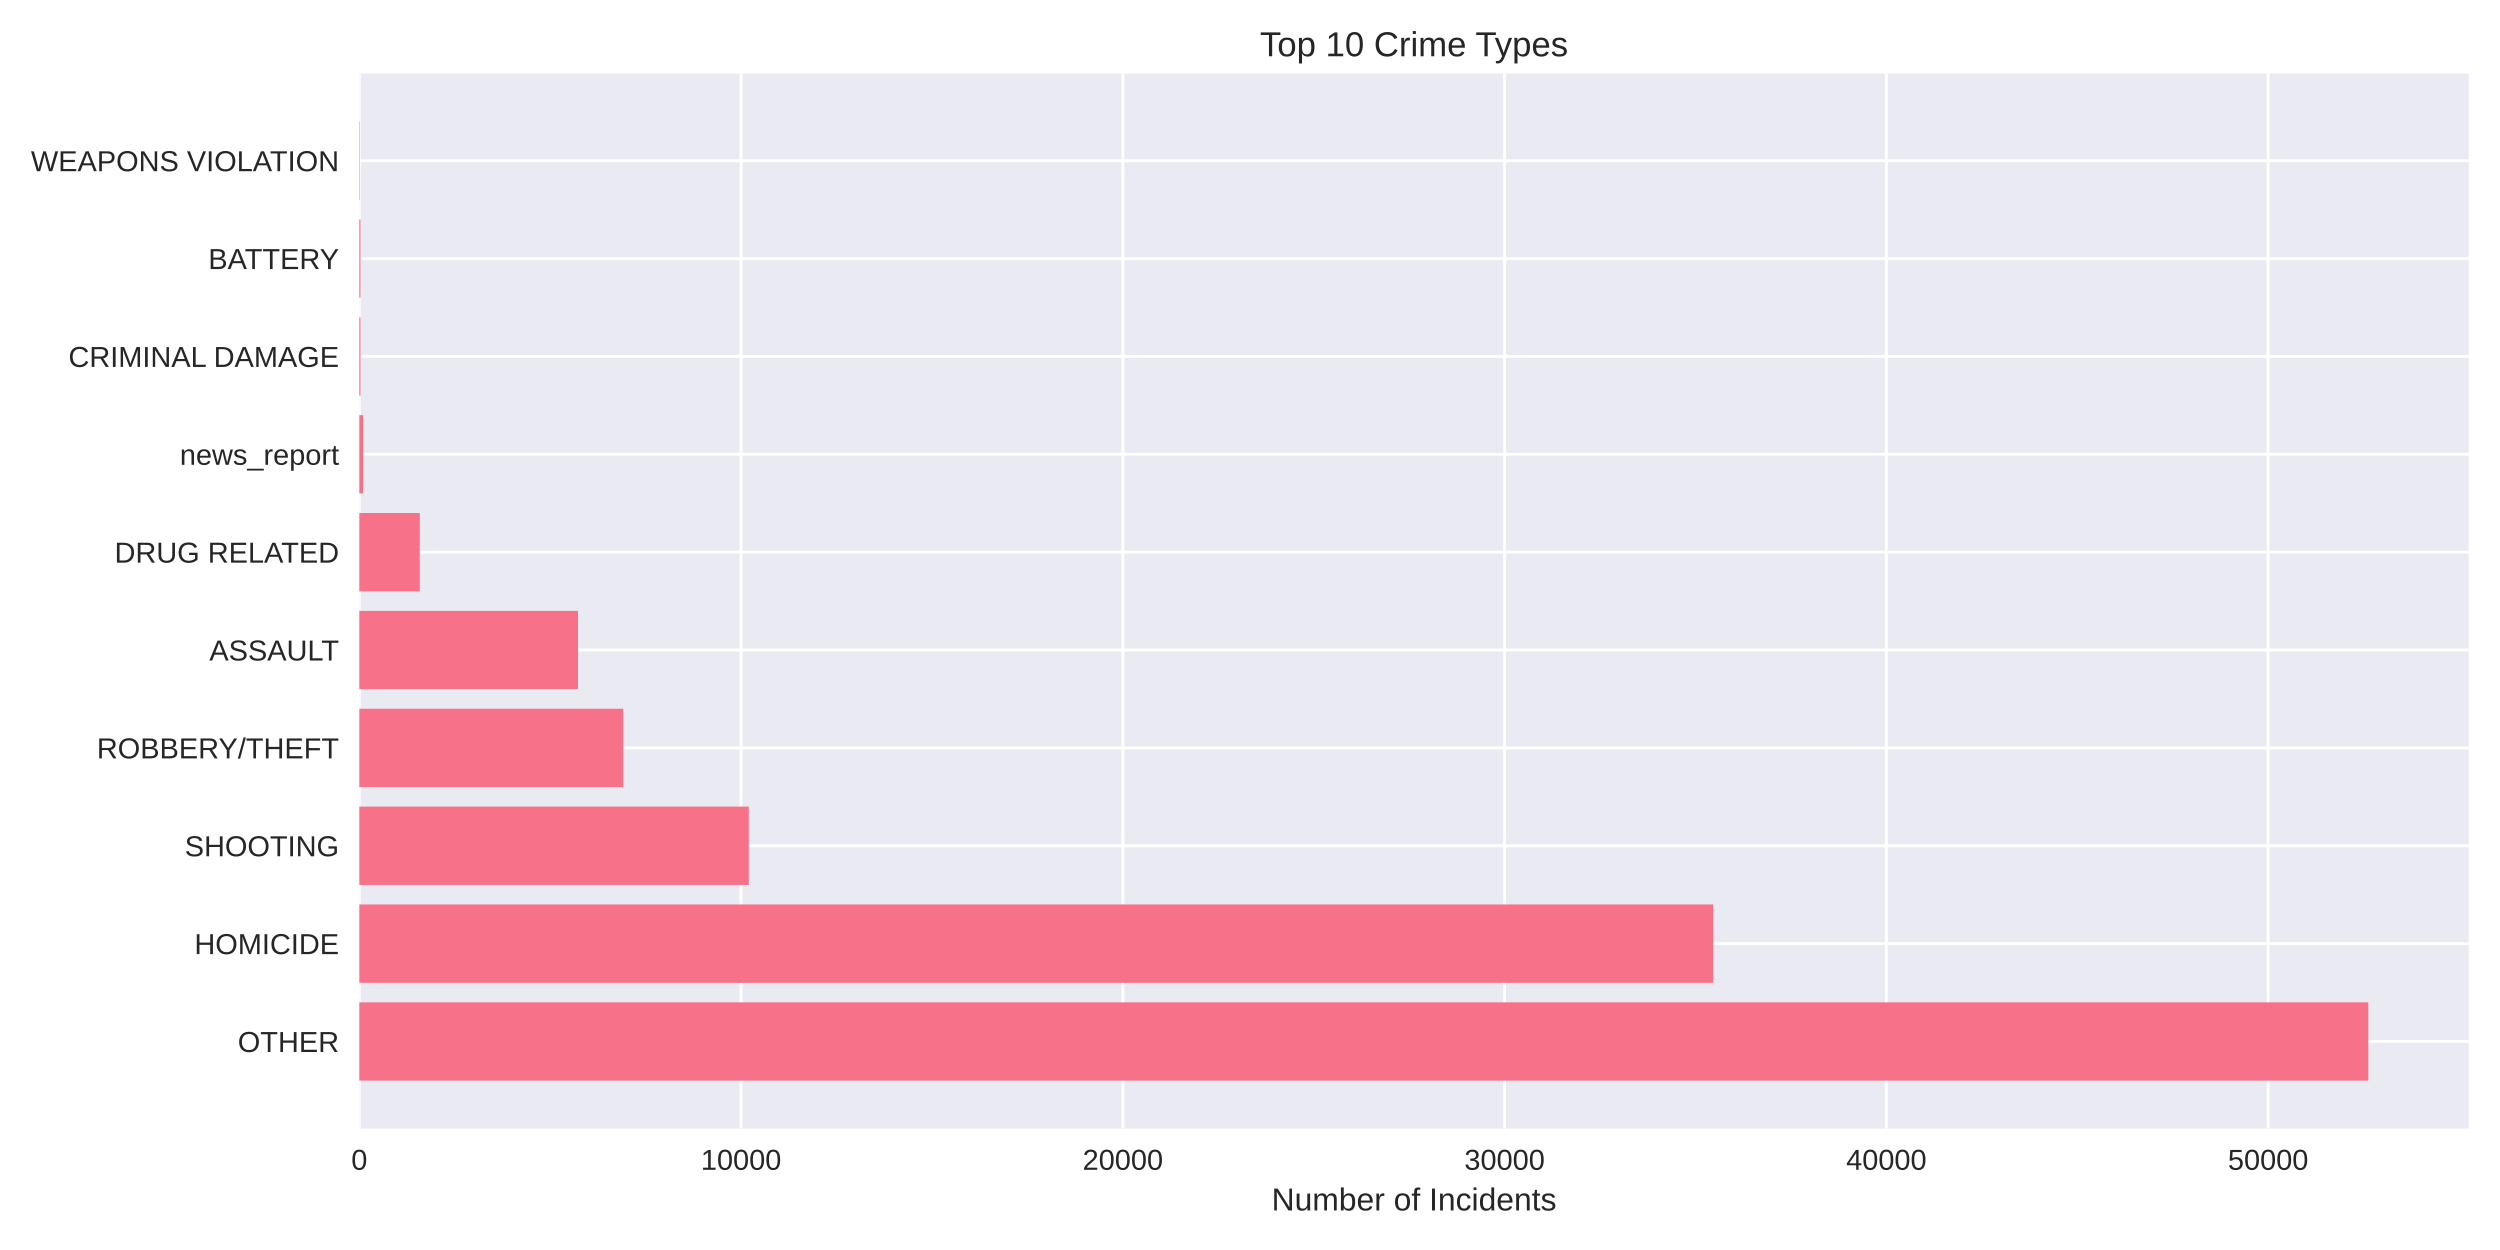
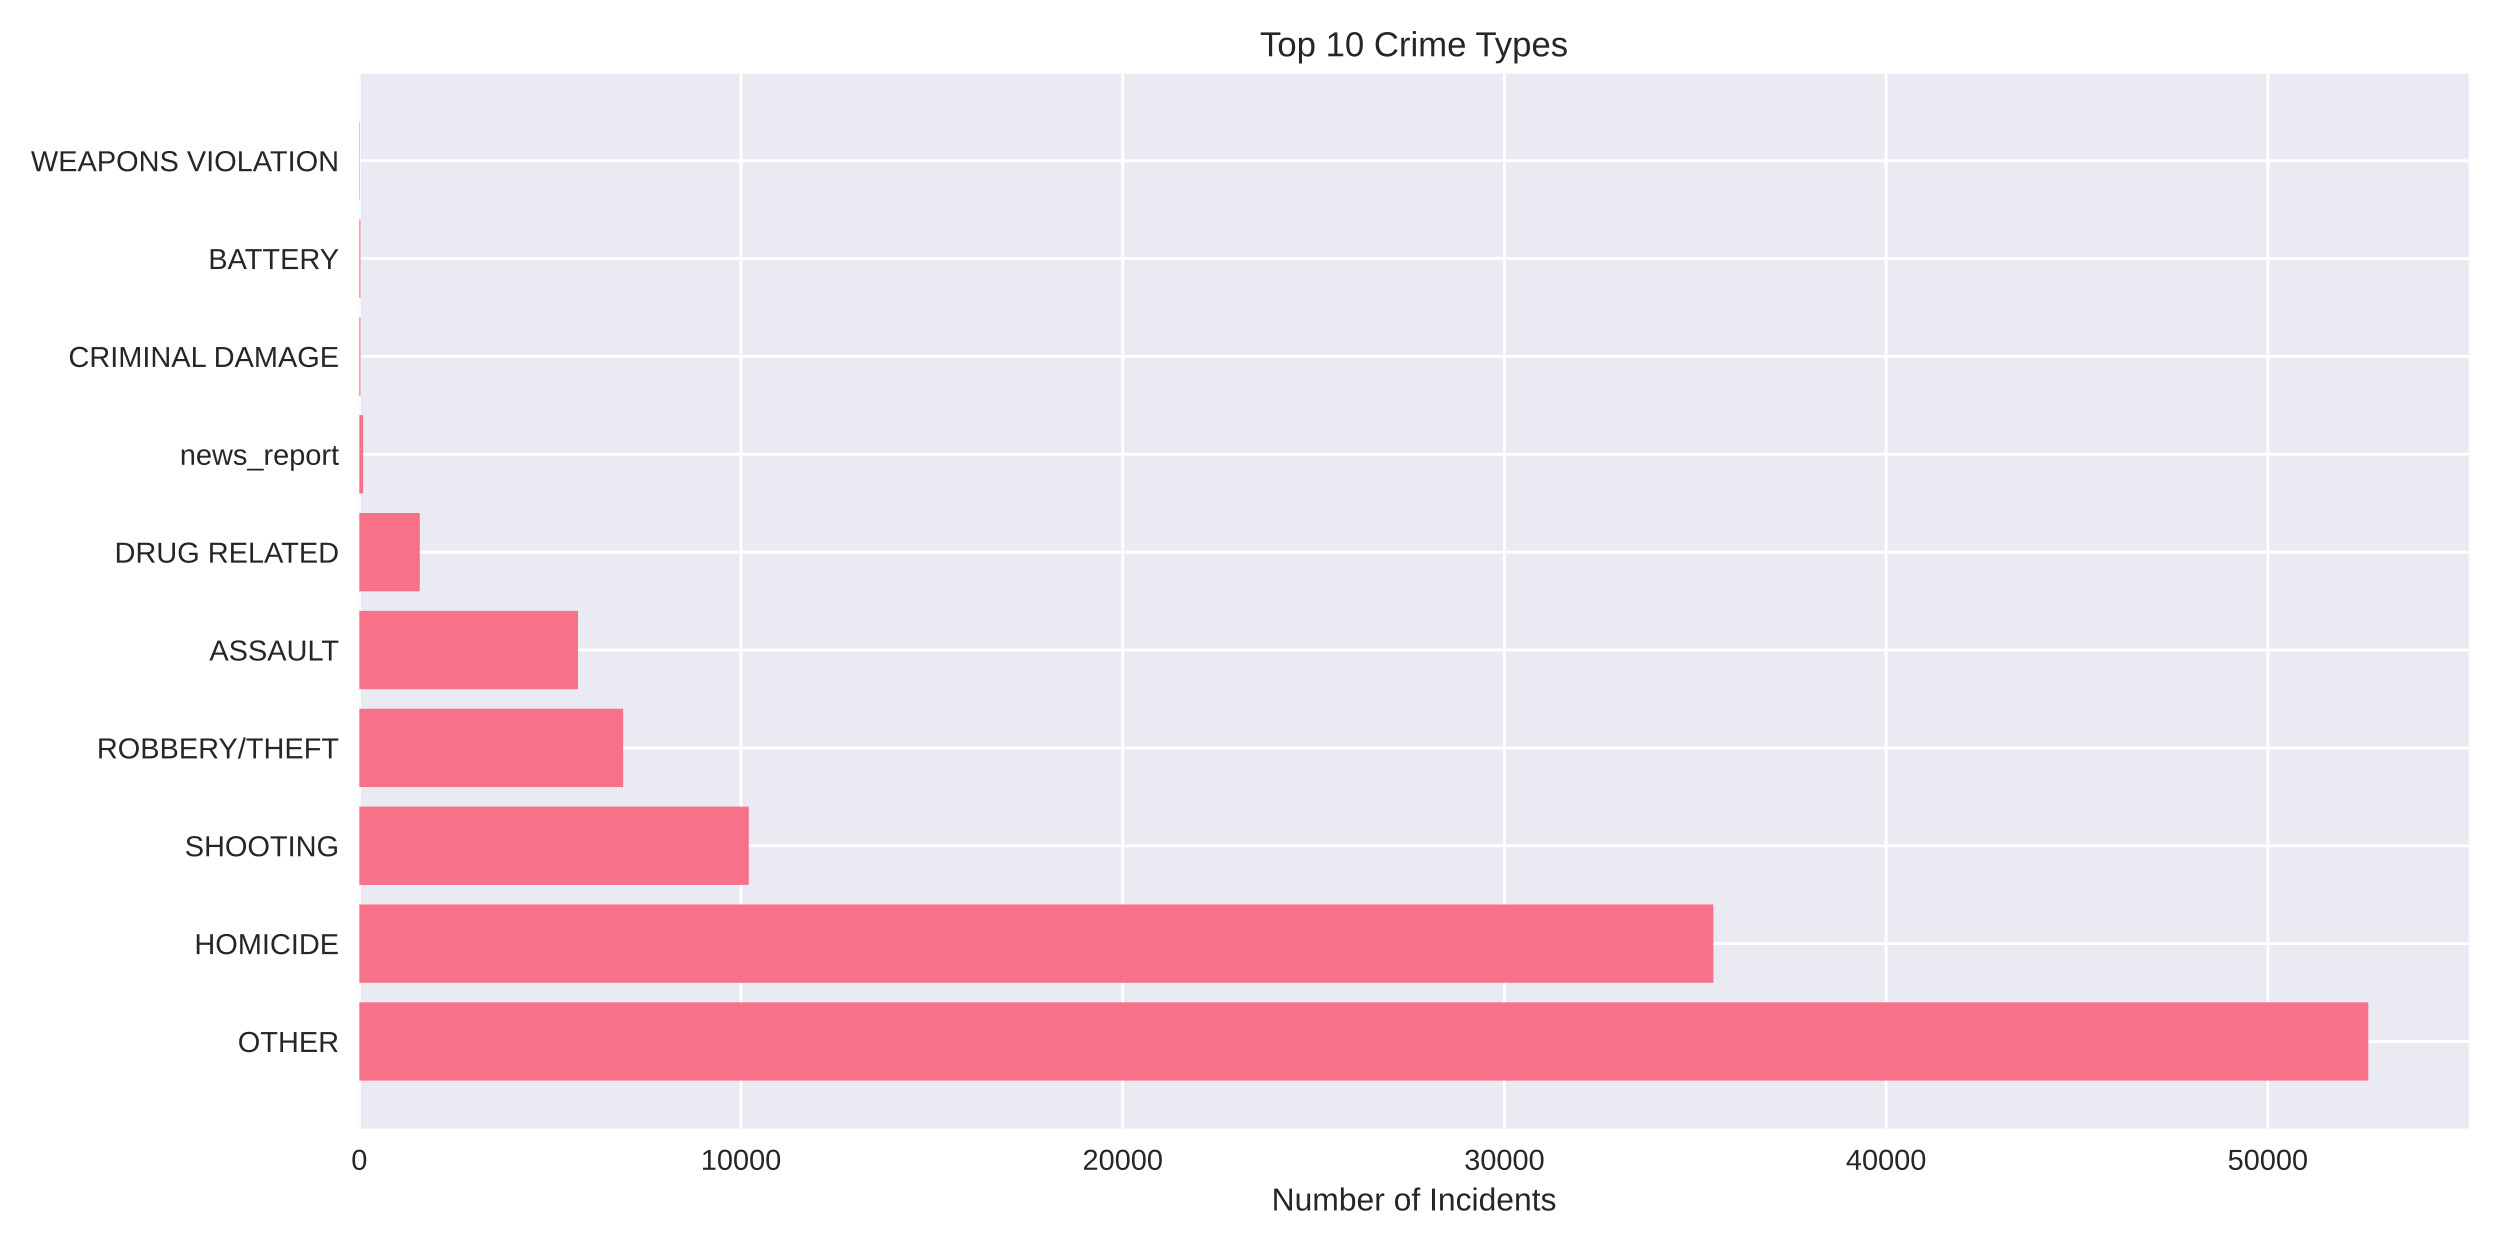
<svg xmlns="http://www.w3.org/2000/svg" width="864pt" height="432pt" viewBox="0 0 864 432" version="1.1">
  <defs>
    <style type="text/css">*{stroke-linejoin: round; stroke-linecap: butt}</style>
  </defs>
  <g id="figure_1">
    <g id="patch_1">
      <path d="M 0 432  L 864 432  L 864 0  L 0 0  z " style="fill: #ffffff" />
    </g>
    <g id="axes_1">
      <g id="patch_2">
        <path d="M 124.18 390.04  L 853.2 390.04  L 853.2 25.44  L 124.18 25.44  z " style="fill: #eaeaf2" />
      </g>
      <g id="matplotlib.axis_1">
        <g id="xtick_1">
          <g id="line2d_1">
-             <path d="M 124.18 390.04  L 124.18 25.44  " clip-path="url(#p96f1dd713d)" style="fill: none; stroke: #ffffff; stroke-linecap: round" />
+             <path d="M 124.18 390.04  L 124.18 25.44  " clip-path="url(#p7c2d56ba0f)" style="fill: none; stroke: #ffffff; stroke-linecap: round" />
          </g>
          <g id="line2d_2" />
          <g id="text_1">
            <text style="fill: #262626; font: 10px 'Arial', 'Liberation Sans', 'DejaVu Sans', 'Bitstream Vera Sans', sans-serif; text-anchor: middle" x="124.18" y="404.287" transform="rotate(-0 124.18 404.2869)">0</text>
          </g>
        </g>
        <g id="xtick_2">
          <g id="line2d_3">
-             <path d="M 256.117 390.04  L 256.117 25.44  " clip-path="url(#p96f1dd713d)" style="fill: none; stroke: #ffffff; stroke-linecap: round" />
+             <path d="M 256.097 390.04  L 256.097 25.44  " clip-path="url(#p7c2d56ba0f)" style="fill: none; stroke: #ffffff; stroke-linecap: round" />
          </g>
          <g id="line2d_4" />
          <g id="text_2">
-             <text style="fill: #262626; font: 10px 'Arial', 'Liberation Sans', 'DejaVu Sans', 'Bitstream Vera Sans', sans-serif; text-anchor: middle" x="256.117" y="404.287" transform="rotate(-0 256.1169 404.2869)">10000</text>
+             <text style="fill: #262626; font: 10px 'Arial', 'Liberation Sans', 'DejaVu Sans', 'Bitstream Vera Sans', sans-serif; text-anchor: middle" x="256.097" y="404.287" transform="rotate(-0 256.0968 404.2869)">10000</text>
          </g>
        </g>
        <g id="xtick_3">
          <g id="line2d_5">
-             <path d="M 388.054 390.04  L 388.054 25.44  " clip-path="url(#p96f1dd713d)" style="fill: none; stroke: #ffffff; stroke-linecap: round" />
+             <path d="M 388.014 390.04  L 388.014 25.44  " clip-path="url(#p7c2d56ba0f)" style="fill: none; stroke: #ffffff; stroke-linecap: round" />
          </g>
          <g id="line2d_6" />
          <g id="text_3">
-             <text style="fill: #262626; font: 10px 'Arial', 'Liberation Sans', 'DejaVu Sans', 'Bitstream Vera Sans', sans-serif; text-anchor: middle" x="388.054" y="404.287" transform="rotate(-0 388.0538 404.2869)">20000</text>
+             <text style="fill: #262626; font: 10px 'Arial', 'Liberation Sans', 'DejaVu Sans', 'Bitstream Vera Sans', sans-serif; text-anchor: middle" x="388.014" y="404.287" transform="rotate(-0 388.0137 404.2869)">20000</text>
          </g>
        </g>
        <g id="xtick_4">
          <g id="line2d_7">
-             <path d="M 519.991 390.04  L 519.991 25.44  " clip-path="url(#p96f1dd713d)" style="fill: none; stroke: #ffffff; stroke-linecap: round" />
+             <path d="M 519.931 390.04  L 519.931 25.44  " clip-path="url(#p7c2d56ba0f)" style="fill: none; stroke: #ffffff; stroke-linecap: round" />
          </g>
          <g id="line2d_8" />
          <g id="text_4">
-             <text style="fill: #262626; font: 10px 'Arial', 'Liberation Sans', 'DejaVu Sans', 'Bitstream Vera Sans', sans-serif; text-anchor: middle" x="519.991" y="404.287" transform="rotate(-0 519.9907 404.2869)">30000</text>
+             <text style="fill: #262626; font: 10px 'Arial', 'Liberation Sans', 'DejaVu Sans', 'Bitstream Vera Sans', sans-serif; text-anchor: middle" x="519.931" y="404.287" transform="rotate(-0 519.9305 404.2869)">30000</text>
          </g>
        </g>
        <g id="xtick_5">
          <g id="line2d_9">
-             <path d="M 651.928 390.04  L 651.928 25.44  " clip-path="url(#p96f1dd713d)" style="fill: none; stroke: #ffffff; stroke-linecap: round" />
+             <path d="M 651.847 390.04  L 651.847 25.44  " clip-path="url(#p7c2d56ba0f)" style="fill: none; stroke: #ffffff; stroke-linecap: round" />
          </g>
          <g id="line2d_10" />
          <g id="text_5">
-             <text style="fill: #262626; font: 10px 'Arial', 'Liberation Sans', 'DejaVu Sans', 'Bitstream Vera Sans', sans-serif; text-anchor: middle" x="651.928" y="404.287" transform="rotate(-0 651.9276 404.2869)">40000</text>
+             <text style="fill: #262626; font: 10px 'Arial', 'Liberation Sans', 'DejaVu Sans', 'Bitstream Vera Sans', sans-serif; text-anchor: middle" x="651.847" y="404.287" transform="rotate(-0 651.8474 404.2869)">40000</text>
          </g>
        </g>
        <g id="xtick_6">
          <g id="line2d_11">
-             <path d="M 783.865 390.04  L 783.865 25.44  " clip-path="url(#p96f1dd713d)" style="fill: none; stroke: #ffffff; stroke-linecap: round" />
+             <path d="M 783.764 390.04  L 783.764 25.44  " clip-path="url(#p7c2d56ba0f)" style="fill: none; stroke: #ffffff; stroke-linecap: round" />
          </g>
          <g id="line2d_12" />
          <g id="text_6">
-             <text style="fill: #262626; font: 10px 'Arial', 'Liberation Sans', 'DejaVu Sans', 'Bitstream Vera Sans', sans-serif; text-anchor: middle" x="783.865" y="404.287" transform="rotate(-0 783.8645 404.2869)">50000</text>
+             <text style="fill: #262626; font: 10px 'Arial', 'Liberation Sans', 'DejaVu Sans', 'Bitstream Vera Sans', sans-serif; text-anchor: middle" x="783.764" y="404.287" transform="rotate(-0 783.7642 404.2869)">50000</text>
          </g>
        </g>
        <g id="text_7">
          <text style="fill: #262626; font: 11px 'Arial', 'Liberation Sans', 'DejaVu Sans', 'Bitstream Vera Sans', sans-serif; text-anchor: middle" x="488.69" y="418.333" transform="rotate(-0 488.69 418.3334)">Number of Incidents</text>
        </g>
      </g>
      <g id="matplotlib.axis_2">
        <g id="ytick_1">
          <g id="line2d_13">
-             <path d="M 124.18 359.939  L 853.2 359.939  " clip-path="url(#p96f1dd713d)" style="fill: none; stroke: #ffffff; stroke-linecap: round" />
+             <path d="M 124.18 359.939  L 853.2 359.939  " clip-path="url(#p7c2d56ba0f)" style="fill: none; stroke: #ffffff; stroke-linecap: round" />
          </g>
          <g id="line2d_14" />
          <g id="text_8">
            <text style="fill: #262626; font: 10px 'Arial', 'Liberation Sans', 'DejaVu Sans', 'Bitstream Vera Sans', sans-serif; text-anchor: end" x="117.18" y="363.562" transform="rotate(-0 117.18 363.562)">OTHER</text>
          </g>
        </g>
        <g id="ytick_2">
          <g id="line2d_15">
-             <path d="M 124.18 326.117  L 853.2 326.117  " clip-path="url(#p96f1dd713d)" style="fill: none; stroke: #ffffff; stroke-linecap: round" />
+             <path d="M 124.18 326.117  L 853.2 326.117  " clip-path="url(#p7c2d56ba0f)" style="fill: none; stroke: #ffffff; stroke-linecap: round" />
          </g>
          <g id="line2d_16" />
          <g id="text_9">
            <text style="fill: #262626; font: 10px 'Arial', 'Liberation Sans', 'DejaVu Sans', 'Bitstream Vera Sans', sans-serif; text-anchor: end" x="117.18" y="329.74" transform="rotate(-0 117.18 329.7401)">HOMICIDE</text>
          </g>
        </g>
        <g id="ytick_3">
          <g id="line2d_17">
-             <path d="M 124.18 292.295  L 853.2 292.295  " clip-path="url(#p96f1dd713d)" style="fill: none; stroke: #ffffff; stroke-linecap: round" />
+             <path d="M 124.18 292.295  L 853.2 292.295  " clip-path="url(#p7c2d56ba0f)" style="fill: none; stroke: #ffffff; stroke-linecap: round" />
          </g>
          <g id="line2d_18" />
          <g id="text_10">
            <text style="fill: #262626; font: 10px 'Arial', 'Liberation Sans', 'DejaVu Sans', 'Bitstream Vera Sans', sans-serif; text-anchor: end" x="117.18" y="295.918" transform="rotate(-0 117.18 295.9182)">SHOOTING</text>
          </g>
        </g>
        <g id="ytick_4">
          <g id="line2d_19">
-             <path d="M 124.18 258.473  L 853.2 258.473  " clip-path="url(#p96f1dd713d)" style="fill: none; stroke: #ffffff; stroke-linecap: round" />
+             <path d="M 124.18 258.473  L 853.2 258.473  " clip-path="url(#p7c2d56ba0f)" style="fill: none; stroke: #ffffff; stroke-linecap: round" />
          </g>
          <g id="line2d_20" />
          <g id="text_11">
            <text style="fill: #262626; font: 10px 'Arial', 'Liberation Sans', 'DejaVu Sans', 'Bitstream Vera Sans', sans-serif; text-anchor: end" x="117.18" y="262.096" transform="rotate(-0 117.18 262.0963)">ROBBERY/THEFT</text>
          </g>
        </g>
        <g id="ytick_5">
          <g id="line2d_21">
-             <path d="M 124.18 224.651  L 853.2 224.651  " clip-path="url(#p96f1dd713d)" style="fill: none; stroke: #ffffff; stroke-linecap: round" />
+             <path d="M 124.18 224.651  L 853.2 224.651  " clip-path="url(#p7c2d56ba0f)" style="fill: none; stroke: #ffffff; stroke-linecap: round" />
          </g>
          <g id="line2d_22" />
          <g id="text_12">
            <text style="fill: #262626; font: 10px 'Arial', 'Liberation Sans', 'DejaVu Sans', 'Bitstream Vera Sans', sans-serif; text-anchor: end" x="117.18" y="228.274" transform="rotate(-0 117.18 228.2744)">ASSAULT</text>
          </g>
        </g>
        <g id="ytick_6">
          <g id="line2d_23">
-             <path d="M 124.18 190.829  L 853.2 190.829  " clip-path="url(#p96f1dd713d)" style="fill: none; stroke: #ffffff; stroke-linecap: round" />
+             <path d="M 124.18 190.829  L 853.2 190.829  " clip-path="url(#p7c2d56ba0f)" style="fill: none; stroke: #ffffff; stroke-linecap: round" />
          </g>
          <g id="line2d_24" />
          <g id="text_13">
            <text style="fill: #262626; font: 10px 'Arial', 'Liberation Sans', 'DejaVu Sans', 'Bitstream Vera Sans', sans-serif; text-anchor: end" x="117.18" y="194.452" transform="rotate(-0 117.18 194.4525)">DRUG RELATED</text>
          </g>
        </g>
        <g id="ytick_7">
          <g id="line2d_25">
-             <path d="M 124.18 157.007  L 853.2 157.007  " clip-path="url(#p96f1dd713d)" style="fill: none; stroke: #ffffff; stroke-linecap: round" />
+             <path d="M 124.18 157.007  L 853.2 157.007  " clip-path="url(#p7c2d56ba0f)" style="fill: none; stroke: #ffffff; stroke-linecap: round" />
          </g>
          <g id="line2d_26" />
          <g id="text_14">
            <text style="fill: #262626; font: 10px 'Arial', 'Liberation Sans', 'DejaVu Sans', 'Bitstream Vera Sans', sans-serif; text-anchor: end" x="117.18" y="160.631" transform="rotate(-0 117.18 160.6306)">news_report</text>
          </g>
        </g>
        <g id="ytick_8">
          <g id="line2d_27">
-             <path d="M 124.18 123.185  L 853.2 123.185  " clip-path="url(#p96f1dd713d)" style="fill: none; stroke: #ffffff; stroke-linecap: round" />
+             <path d="M 124.18 123.185  L 853.2 123.185  " clip-path="url(#p7c2d56ba0f)" style="fill: none; stroke: #ffffff; stroke-linecap: round" />
          </g>
          <g id="line2d_28" />
          <g id="text_15">
            <text style="fill: #262626; font: 10px 'Arial', 'Liberation Sans', 'DejaVu Sans', 'Bitstream Vera Sans', sans-serif; text-anchor: end" x="117.18" y="126.809" transform="rotate(-0 117.18 126.8087)">CRIMINAL DAMAGE</text>
          </g>
        </g>
        <g id="ytick_9">
          <g id="line2d_29">
-             <path d="M 124.18 89.363  L 853.2 89.363  " clip-path="url(#p96f1dd713d)" style="fill: none; stroke: #ffffff; stroke-linecap: round" />
+             <path d="M 124.18 89.363  L 853.2 89.363  " clip-path="url(#p7c2d56ba0f)" style="fill: none; stroke: #ffffff; stroke-linecap: round" />
          </g>
          <g id="line2d_30" />
          <g id="text_16">
            <text style="fill: #262626; font: 10px 'Arial', 'Liberation Sans', 'DejaVu Sans', 'Bitstream Vera Sans', sans-serif; text-anchor: end" x="117.18" y="92.987" transform="rotate(-0 117.18 92.98681)">BATTERY</text>
          </g>
        </g>
        <g id="ytick_10">
          <g id="line2d_31">
-             <path d="M 124.18 55.541  L 853.2 55.541  " clip-path="url(#p96f1dd713d)" style="fill: none; stroke: #ffffff; stroke-linecap: round" />
+             <path d="M 124.18 55.541  L 853.2 55.541  " clip-path="url(#p7c2d56ba0f)" style="fill: none; stroke: #ffffff; stroke-linecap: round" />
          </g>
          <g id="line2d_32" />
          <g id="text_17">
            <text style="fill: #262626; font: 10px 'Arial', 'Liberation Sans', 'DejaVu Sans', 'Bitstream Vera Sans', sans-serif; text-anchor: end" x="117.18" y="59.165" transform="rotate(-0 117.18 59.16492)">WEAPONS VIOLATION</text>
          </g>
        </g>
      </g>
      <g id="patch_3">
-         <path d="M 124.18 373.467  L 818.485 373.467  L 818.485 346.41  L 124.18 346.41  z " clip-path="url(#p96f1dd713d)" style="fill: #f77189" />
+         <path d="M 124.18 373.467  L 818.485 373.467  L 818.485 346.41  L 124.18 346.41  z " clip-path="url(#p7c2d56ba0f)" style="fill: #f77189" />
      </g>
      <g id="patch_4">
-         <path d="M 124.18 339.645  L 592.107 339.645  L 592.107 312.588  L 124.18 312.588  z " clip-path="url(#p96f1dd713d)" style="fill: #f77189" />
+         <path d="M 124.18 339.645  L 592.142 339.645  L 592.142 312.588  L 124.18 312.588  z " clip-path="url(#p7c2d56ba0f)" style="fill: #f77189" />
      </g>
      <g id="patch_5">
-         <path d="M 124.18 305.823  L 258.782 305.823  L 258.782 278.766  L 124.18 278.766  z " clip-path="url(#p96f1dd713d)" style="fill: #f77189" />
+         <path d="M 124.18 305.823  L 258.788 305.823  L 258.788 278.766  L 124.18 278.766  z " clip-path="url(#p7c2d56ba0f)" style="fill: #f77189" />
      </g>
      <g id="patch_6">
-         <path d="M 124.18 272.002  L 215.375 272.002  L 215.375 244.944  L 124.18 244.944  z " clip-path="url(#p96f1dd713d)" style="fill: #f77189" />
+         <path d="M 124.18 272.002  L 215.361 272.002  L 215.361 244.944  L 124.18 244.944  z " clip-path="url(#p7c2d56ba0f)" style="fill: #f77189" />
      </g>
      <g id="patch_7">
-         <path d="M 124.18 238.18  L 199.767 238.18  L 199.767 211.122  L 124.18 211.122  z " clip-path="url(#p96f1dd713d)" style="fill: #f77189" />
+         <path d="M 124.18 238.18  L 199.768 238.18  L 199.768 211.122  L 124.18 211.122  z " clip-path="url(#p7c2d56ba0f)" style="fill: #f77189" />
      </g>
      <g id="patch_8">
-         <path d="M 124.18 204.358  L 145.079 204.358  L 145.079 177.3  L 124.18 177.3  z " clip-path="url(#p96f1dd713d)" style="fill: #f77189" />
+         <path d="M 124.18 204.358  L 145.076 204.358  L 145.076 177.3  L 124.18 177.3  z " clip-path="url(#p7c2d56ba0f)" style="fill: #f77189" />
      </g>
      <g id="patch_9">
-         <path d="M 124.18 170.536  L 125.499 170.536  L 125.499 143.478  L 124.18 143.478  z " clip-path="url(#p96f1dd713d)" style="fill: #f77189" />
+         <path d="M 124.18 170.536  L 125.499 170.536  L 125.499 143.478  L 124.18 143.478  z " clip-path="url(#p7c2d56ba0f)" style="fill: #f77189" />
      </g>
      <g id="patch_10">
-         <path d="M 124.18 136.714  L 124.589 136.714  L 124.589 109.657  L 124.18 109.657  z " clip-path="url(#p96f1dd713d)" style="fill: #f77189" />
+         <path d="M 124.18 136.714  L 124.589 136.714  L 124.589 109.657  L 124.18 109.657  z " clip-path="url(#p7c2d56ba0f)" style="fill: #f77189" />
      </g>
      <g id="patch_11">
-         <path d="M 124.18 102.892  L 124.589 102.892  L 124.589 75.835  L 124.18 75.835  z " clip-path="url(#p96f1dd713d)" style="fill: #f77189" />
+         <path d="M 124.18 102.892  L 124.589 102.892  L 124.589 75.835  L 124.18 75.835  z " clip-path="url(#p7c2d56ba0f)" style="fill: #f77189" />
      </g>
      <g id="patch_12">
-         <path d="M 124.18 69.07  L 124.325 69.07  L 124.325 42.013  L 124.18 42.013  z " clip-path="url(#p96f1dd713d)" style="fill: #f77189" />
+         <path d="M 124.18 69.07  L 124.325 69.07  L 124.325 42.013  L 124.18 42.013  z " clip-path="url(#p7c2d56ba0f)" style="fill: #f77189" />
      </g>
      <g id="patch_13">
        <path d="M 124.18 390.04  L 124.18 25.44  " style="fill: none" />
      </g>
      <g id="patch_14">
        <path d="M 853.2 390.04  L 853.2 25.44  " style="fill: none" />
      </g>
      <g id="patch_15">
        <path d="M 124.18 390.04  L 853.2 390.04  " style="fill: none" />
      </g>
      <g id="patch_16">
        <path d="M 124.18 25.44  L 853.2 25.44  " style="fill: none" />
      </g>
      <g id="text_18">
        <text style="fill: #262626; font: 12px 'Arial', 'Liberation Sans', 'DejaVu Sans', 'Bitstream Vera Sans', sans-serif; text-anchor: middle" x="488.69" y="19.44" transform="rotate(-0 488.69 19.44)">Top 10 Crime Types</text>
      </g>
    </g>
  </g>
  <defs>
-     <clipPath id="p96f1dd713d">
+     <clipPath id="p7c2d56ba0f">
      <rect x="124.18" y="25.44" width="729.02" height="364.6" />
    </clipPath>
  </defs>
</svg>
